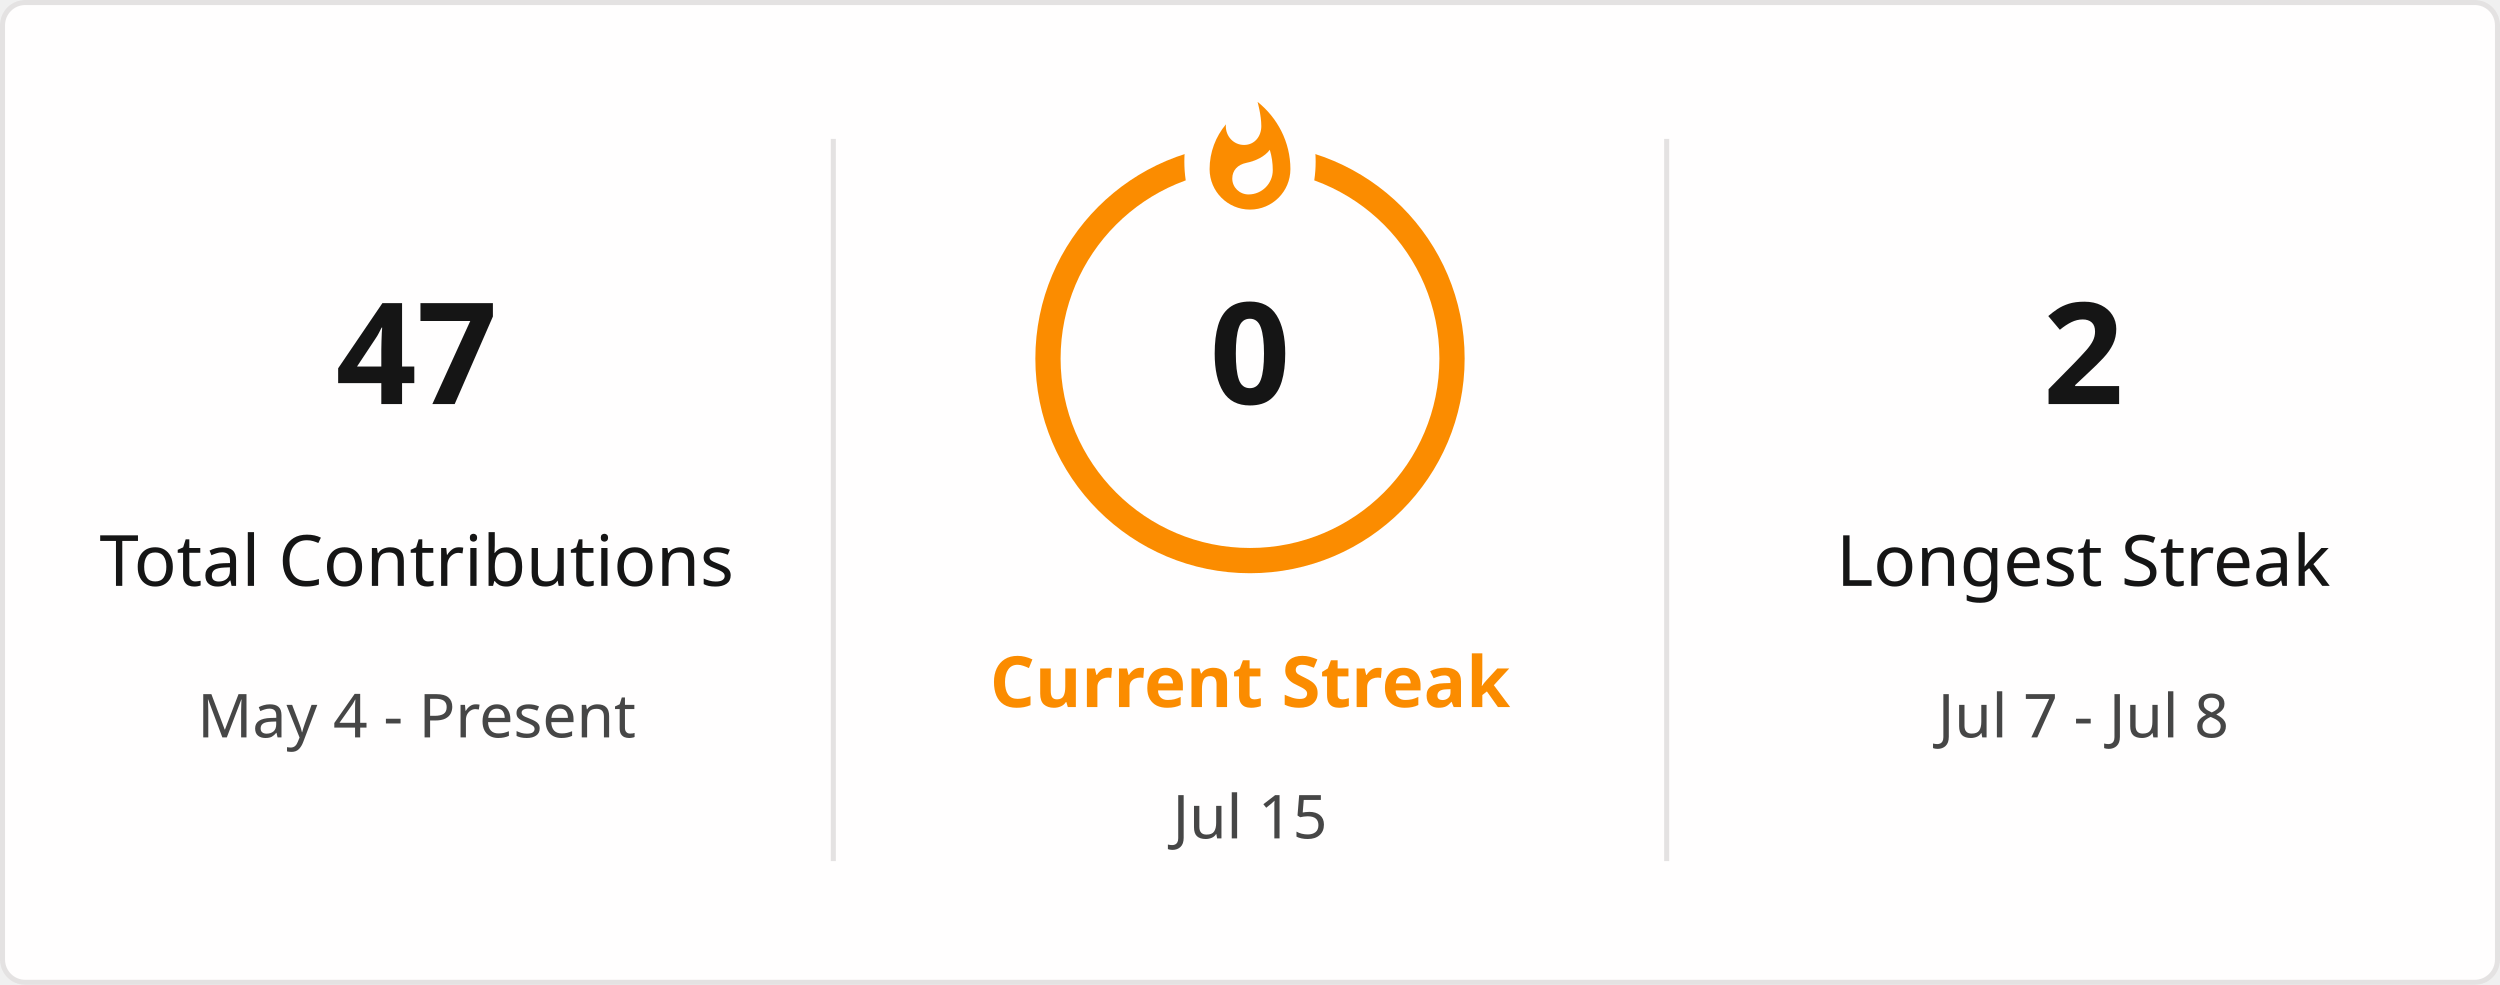
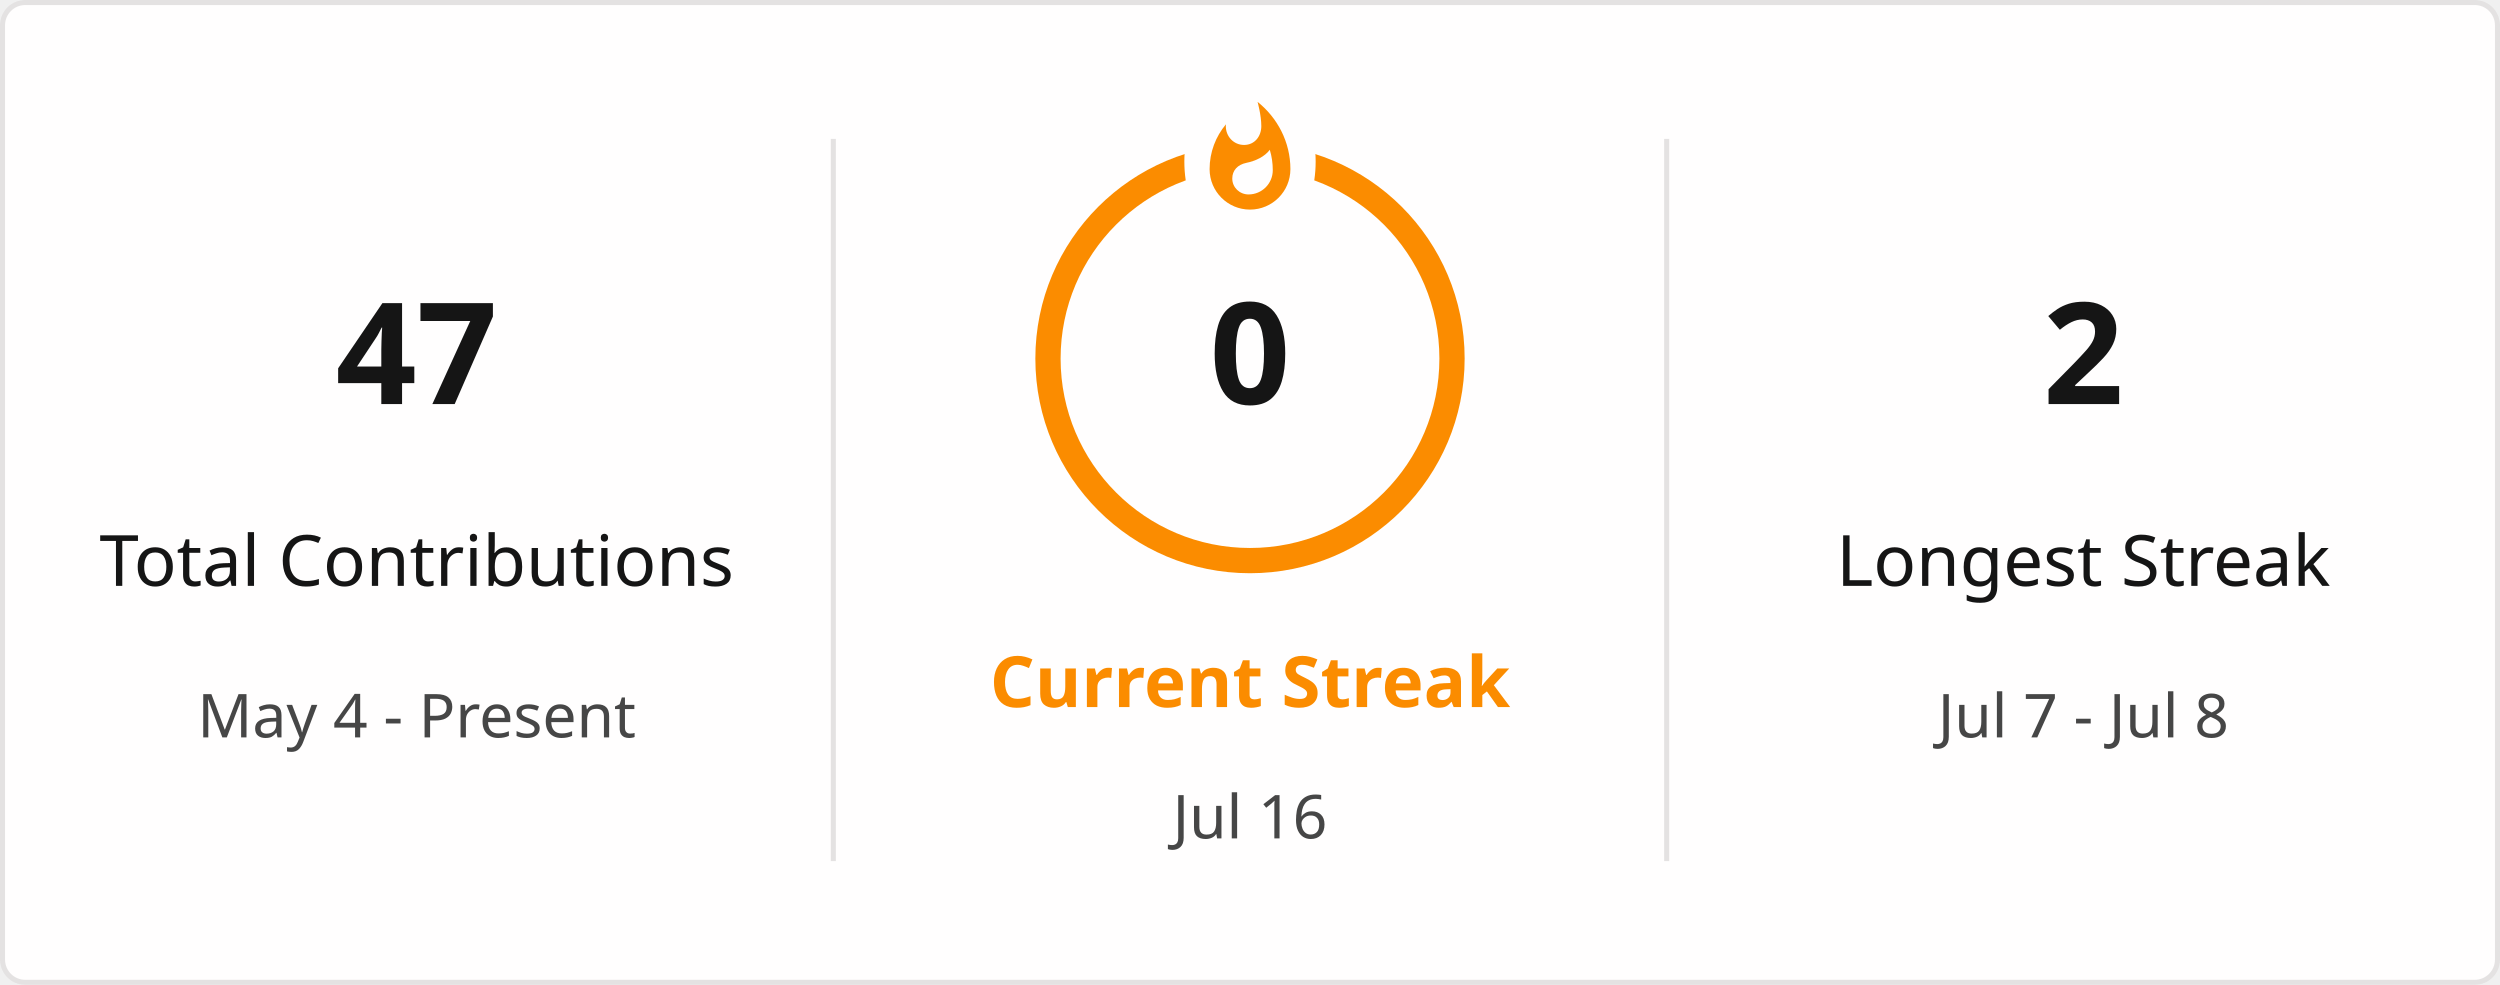
<svg xmlns="http://www.w3.org/2000/svg" style="isolation: isolate" viewBox="0 0 495 195" width="495px" height="195px" direction="ltr">
  <defs>
    <clipPath id="outer_rectangle">
      <rect width="495" height="195" rx="4.5" />
    </clipPath>
    <mask id="mask_out_ring_behind_fire">
      <rect width="495" height="195" fill="white" />
      <ellipse id="mask-ellipse" cx="247.5" cy="32" rx="13" ry="18" fill="black" />
    </mask>
  </defs>
  <g clip-path="url(#outer_rectangle)">
    <g style="isolation: isolate">
      <rect stroke="#E4E2E2" fill="#FFFEFE" rx="4.5" x="0.5" y="0.5" width="494" height="194" />
    </g>
    <g style="isolation: isolate">
      <line x1="165" y1="28" x2="165" y2="170" vector-effect="non-scaling-stroke" stroke-width="1" stroke="#E4E2E2" stroke-linejoin="miter" stroke-linecap="square" stroke-miterlimit="3" />
      <line x1="330" y1="28" x2="330" y2="170" vector-effect="non-scaling-stroke" stroke-width="1" stroke="#E4E2E2" stroke-linejoin="miter" stroke-linecap="square" stroke-miterlimit="3" />
    </g>
    <g style="isolation: isolate">
      <g transform="translate(82.5, 48)">
        <text x="0" y="32" stroke-width="0" text-anchor="middle" fill="#151515" stroke="none" font-family="&quot;Segoe UI&quot;, Ubuntu, sans-serif" font-weight="700" font-size="28px" font-style="normal" style="opacity: 1; opacity: 1;">
                        47
                    </text>
      </g>
      <g transform="translate(82.5, 84)">
        <text x="0" y="32" stroke-width="0" text-anchor="middle" fill="#151515" stroke="none" font-family="&quot;Segoe UI&quot;, Ubuntu, sans-serif" font-weight="400" font-size="14px" font-style="normal" style="opacity: 1; opacity: 1;">
                        Total Contributions
                    </text>
      </g>
      <g transform="translate(82.5, 114)">
        <text x="0" y="32" stroke-width="0" text-anchor="middle" fill="#464646" stroke="none" font-family="&quot;Segoe UI&quot;, Ubuntu, sans-serif" font-weight="400" font-size="12px" font-style="normal" style="opacity: 1; opacity: 1;">
                        May 4 - Present
                    </text>
      </g>
    </g>
    <g style="isolation: isolate">
      <g transform="translate(247.5, 108)">
        <text x="0" y="32" stroke-width="0" text-anchor="middle" fill="#FB8C00" stroke="none" font-family="&quot;Segoe UI&quot;, Ubuntu, sans-serif" font-weight="700" font-size="14px" font-style="normal" style="opacity: 1; opacity: 1;">
                        Current Streak
                    </text>
      </g>
      <g transform="translate(247.5, 145)">
        <text x="0" y="21" stroke-width="0" text-anchor="middle" fill="#464646" stroke="none" font-family="&quot;Segoe UI&quot;, Ubuntu, sans-serif" font-weight="400" font-size="12px" font-style="normal" style="opacity: 1; opacity: 1;">
-                         Jul 15
+                         Jul 16
                    </text>
      </g>
      <g mask="url(#mask_out_ring_behind_fire)">
        <circle cx="247.5" cy="71" r="40" fill="none" stroke="#FB8C00" stroke-width="5" style="opacity: 1; opacity: 1;" />
      </g>
      <g transform="translate(247.5, 19.5)" stroke-opacity="0" style="opacity: 1; opacity: 1;">
        <path d="M -12 -0.5 L 15 -0.5 L 15 23.5 L -12 23.5 L -12 -0.5 Z" fill="none" />
        <path d="M 1.5 0.67 C 1.5 0.67 2.24 3.32 2.24 5.47 C 2.24 7.53 0.89 9.2 -1.17 9.2 C -3.23 9.2 -4.79 7.53 -4.79 5.47 L -4.76 5.11 C -6.78 7.51 -8 10.62 -8 13.99 C -8 18.41 -4.42 22 0 22 C 4.42 22 8 18.41 8 13.99 C 8 8.6 5.41 3.79 1.5 0.67 Z M -0.29 19 C -2.07 19 -3.51 17.6 -3.51 15.86 C -3.51 14.24 -2.46 13.1 -0.7 12.74 C 1.07 12.38 2.9 11.53 3.92 10.16 C 4.31 11.45 4.51 12.81 4.51 14.2 C 4.51 16.85 2.36 19 -0.29 19 Z" fill="#FB8C00" stroke-opacity="0" />
      </g>
      <g transform="translate(247.5, 48)">
        <text x="0" y="32" stroke-width="0" text-anchor="middle" fill="#151515" stroke="none" font-family="&quot;Segoe UI&quot;, Ubuntu, sans-serif" font-weight="700" font-size="28px" font-style="normal" style="font-size: 28px;">
                        0
                    </text>
      </g>
    </g>
    <g style="isolation: isolate">
      <g transform="translate(412.5, 48)">
        <text x="0" y="32" stroke-width="0" text-anchor="middle" fill="#151515" stroke="none" font-family="&quot;Segoe UI&quot;, Ubuntu, sans-serif" font-weight="700" font-size="28px" font-style="normal" style="opacity: 1; opacity: 1;">
                        2
                    </text>
      </g>
      <g transform="translate(412.5, 84)">
        <text x="0" y="32" stroke-width="0" text-anchor="middle" fill="#151515" stroke="none" font-family="&quot;Segoe UI&quot;, Ubuntu, sans-serif" font-weight="400" font-size="14px" font-style="normal" style="opacity: 1; opacity: 1;">
                        Longest Streak
                    </text>
      </g>
      <g transform="translate(412.5, 114)">
        <text x="0" y="32" stroke-width="0" text-anchor="middle" fill="#464646" stroke="none" font-family="&quot;Segoe UI&quot;, Ubuntu, sans-serif" font-weight="400" font-size="12px" font-style="normal" style="opacity: 1; opacity: 1;">
                        Jul 7 - Jul 8
                    </text>
      </g>
    </g>
  </g>
</svg>
